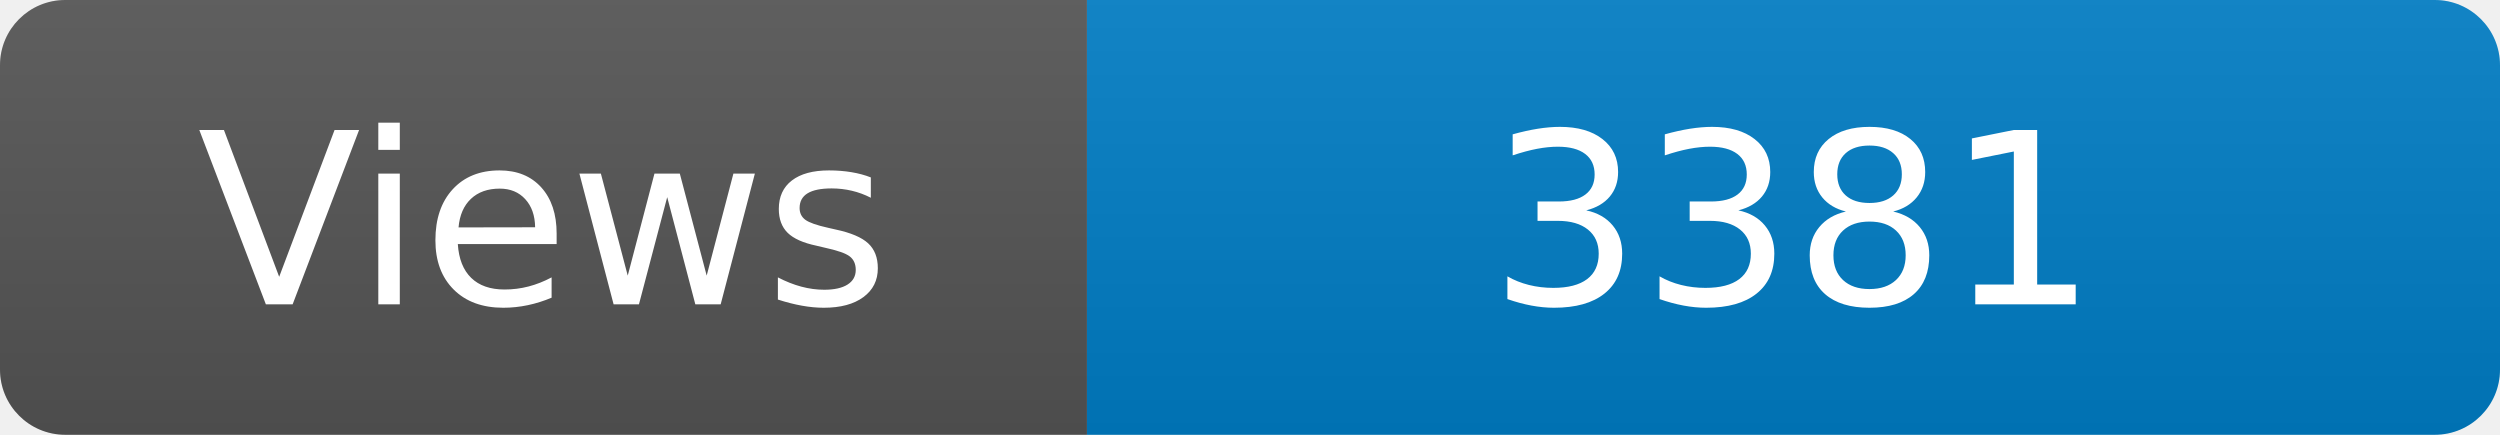
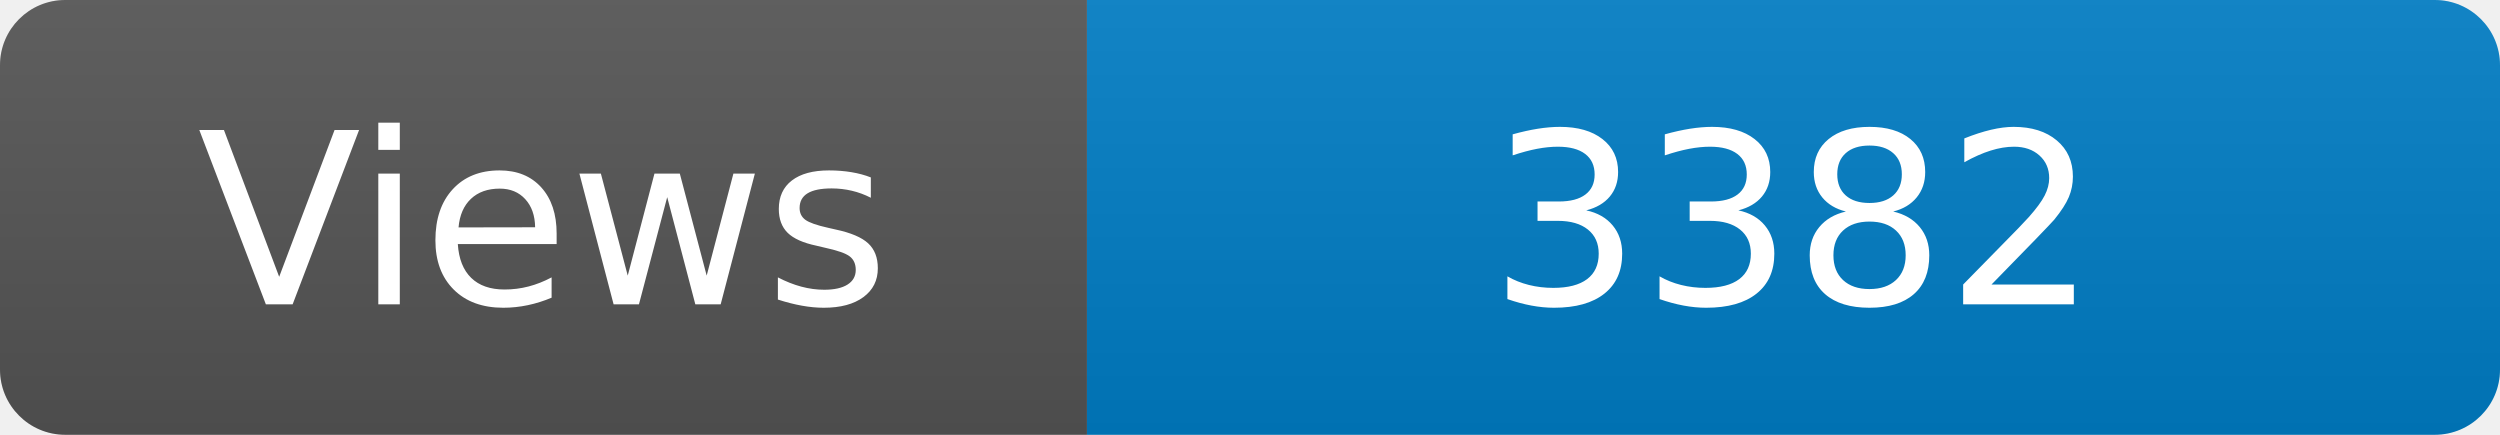
<svg xmlns="http://www.w3.org/2000/svg" width="115" height="20" role="img" aria-label="Maintained?: yes">
  <linearGradient id="s" x2="0" y2="100%">
    <stop offset="0" stop-color="#bbb" stop-opacity=".1" />
    <stop offset="1" stop-opacity=".1" />
  </linearGradient>
  <clipPath id="r">
    <rect width="115" height="20" rx="3" fill="#fff" />
  </clipPath>
  <g clip-path="url(#r)">
    <rect width="50" height="20" fill="#555" />
    <rect x="50" width="160" height="20" fill="#007ec6" />
    <rect width="115" height="20" fill="url(#s)" />
  </g>
  <g fill="#fff" text-anchor="middle" font-family="Verdana,Geneva,DejaVu Sans,sans-serif" font-size="110">
    <text x="250" y="140" transform="scale(.1)" fill="#fff">Views</text>
-     <text x="825" y="140" transform="scale(.1)" fill="#fff">3381</text>
+     <text x="825" y="140" transform="scale(.1)" fill="#fff">3382</text>
  </g>
</svg>
